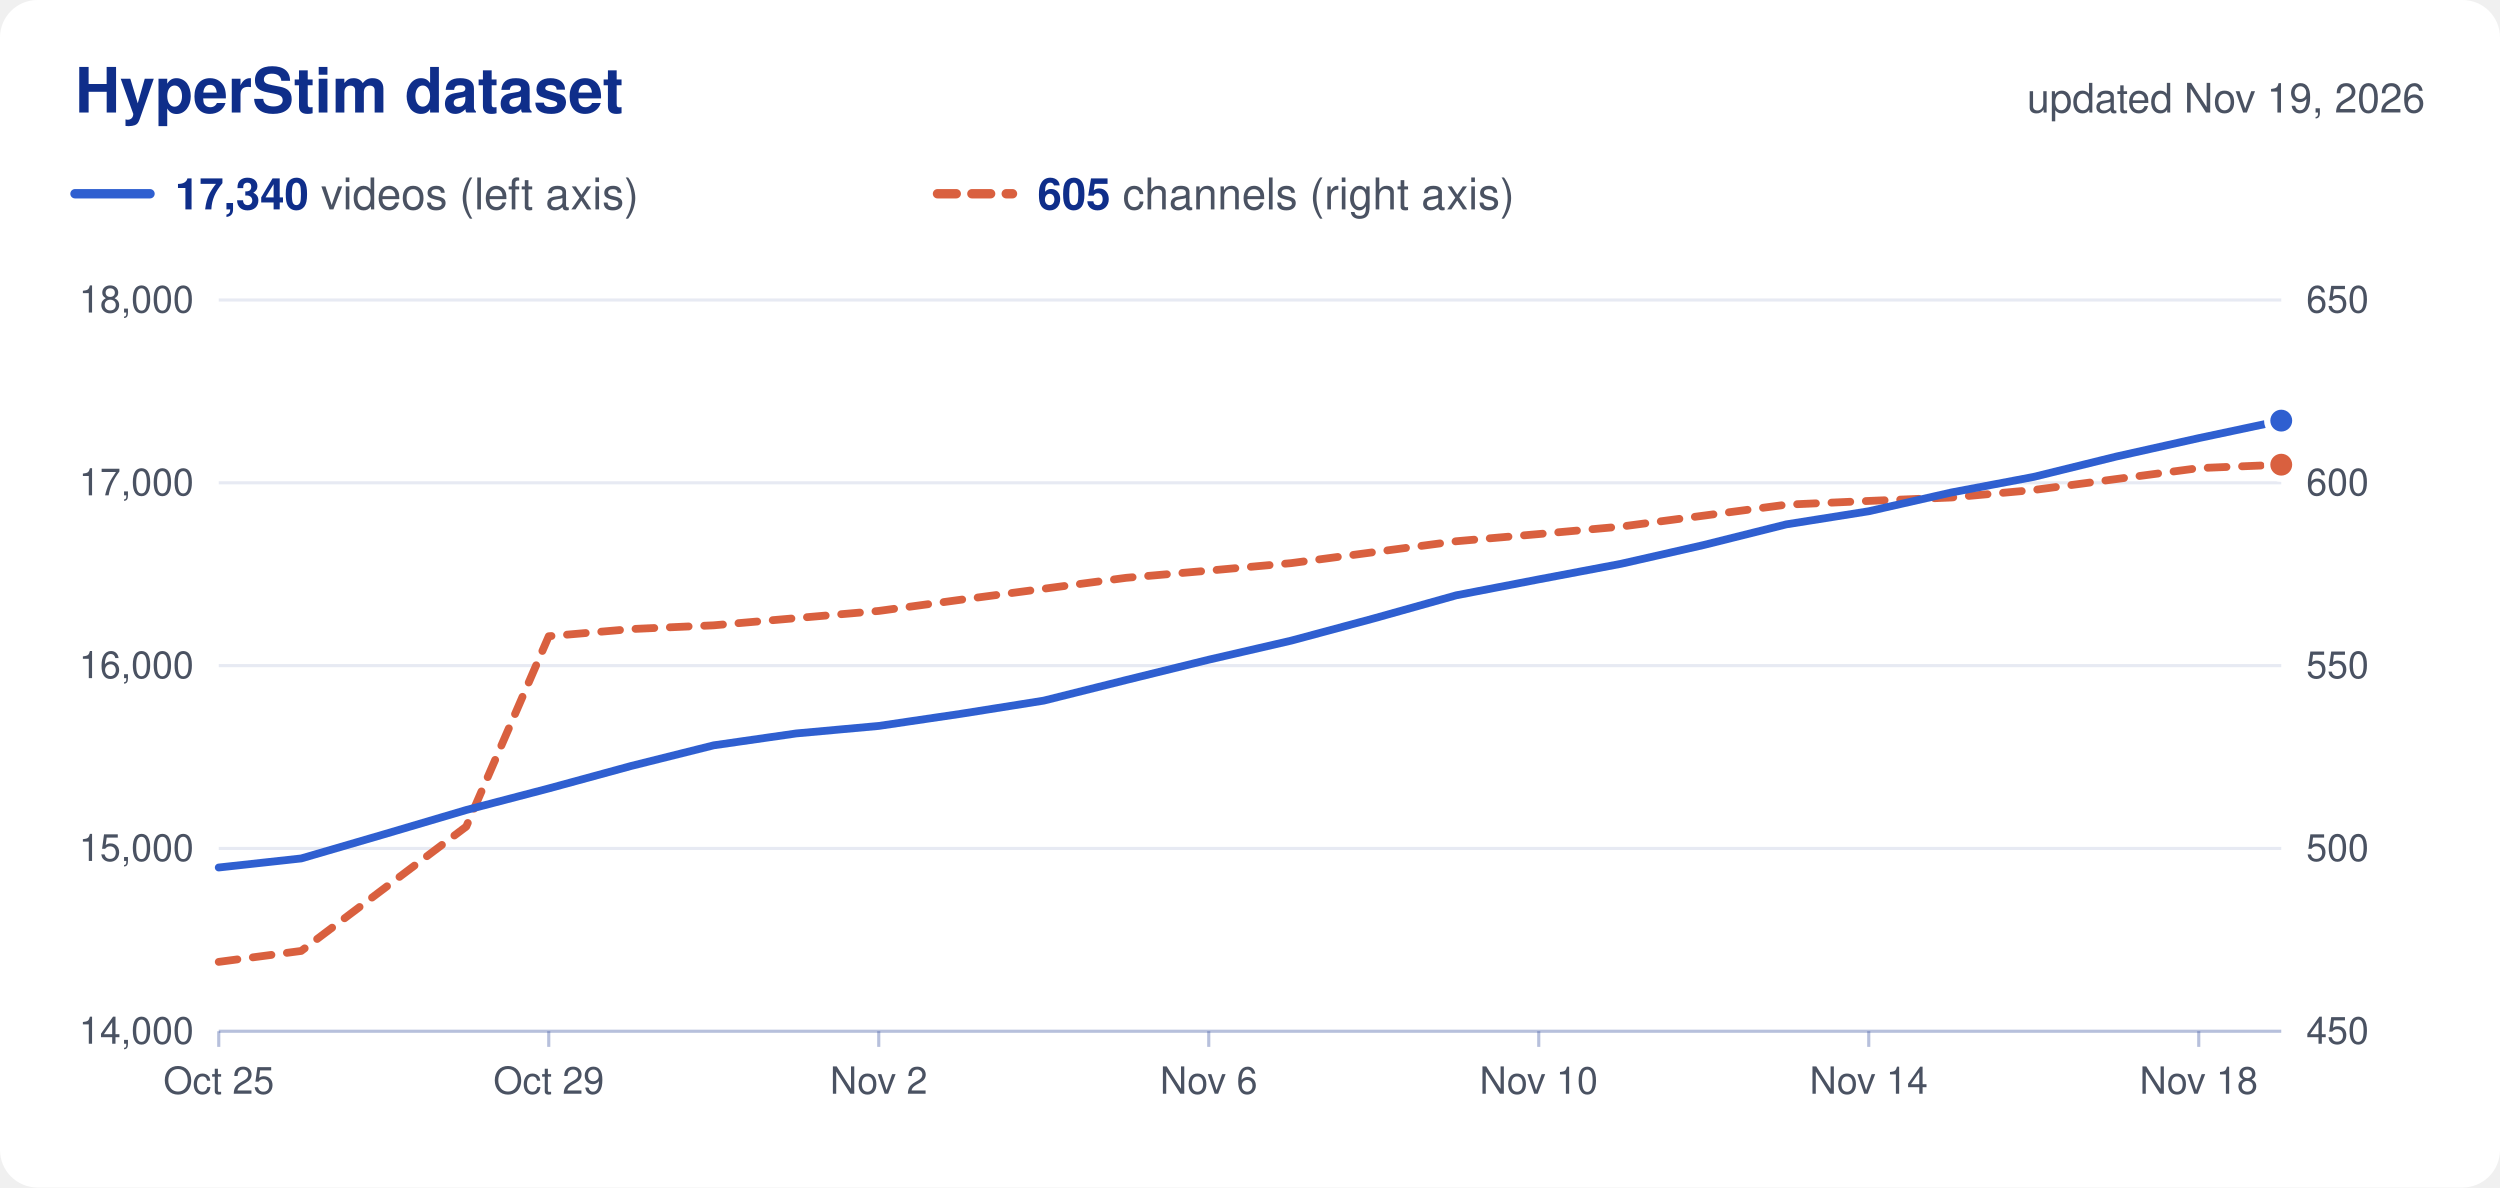
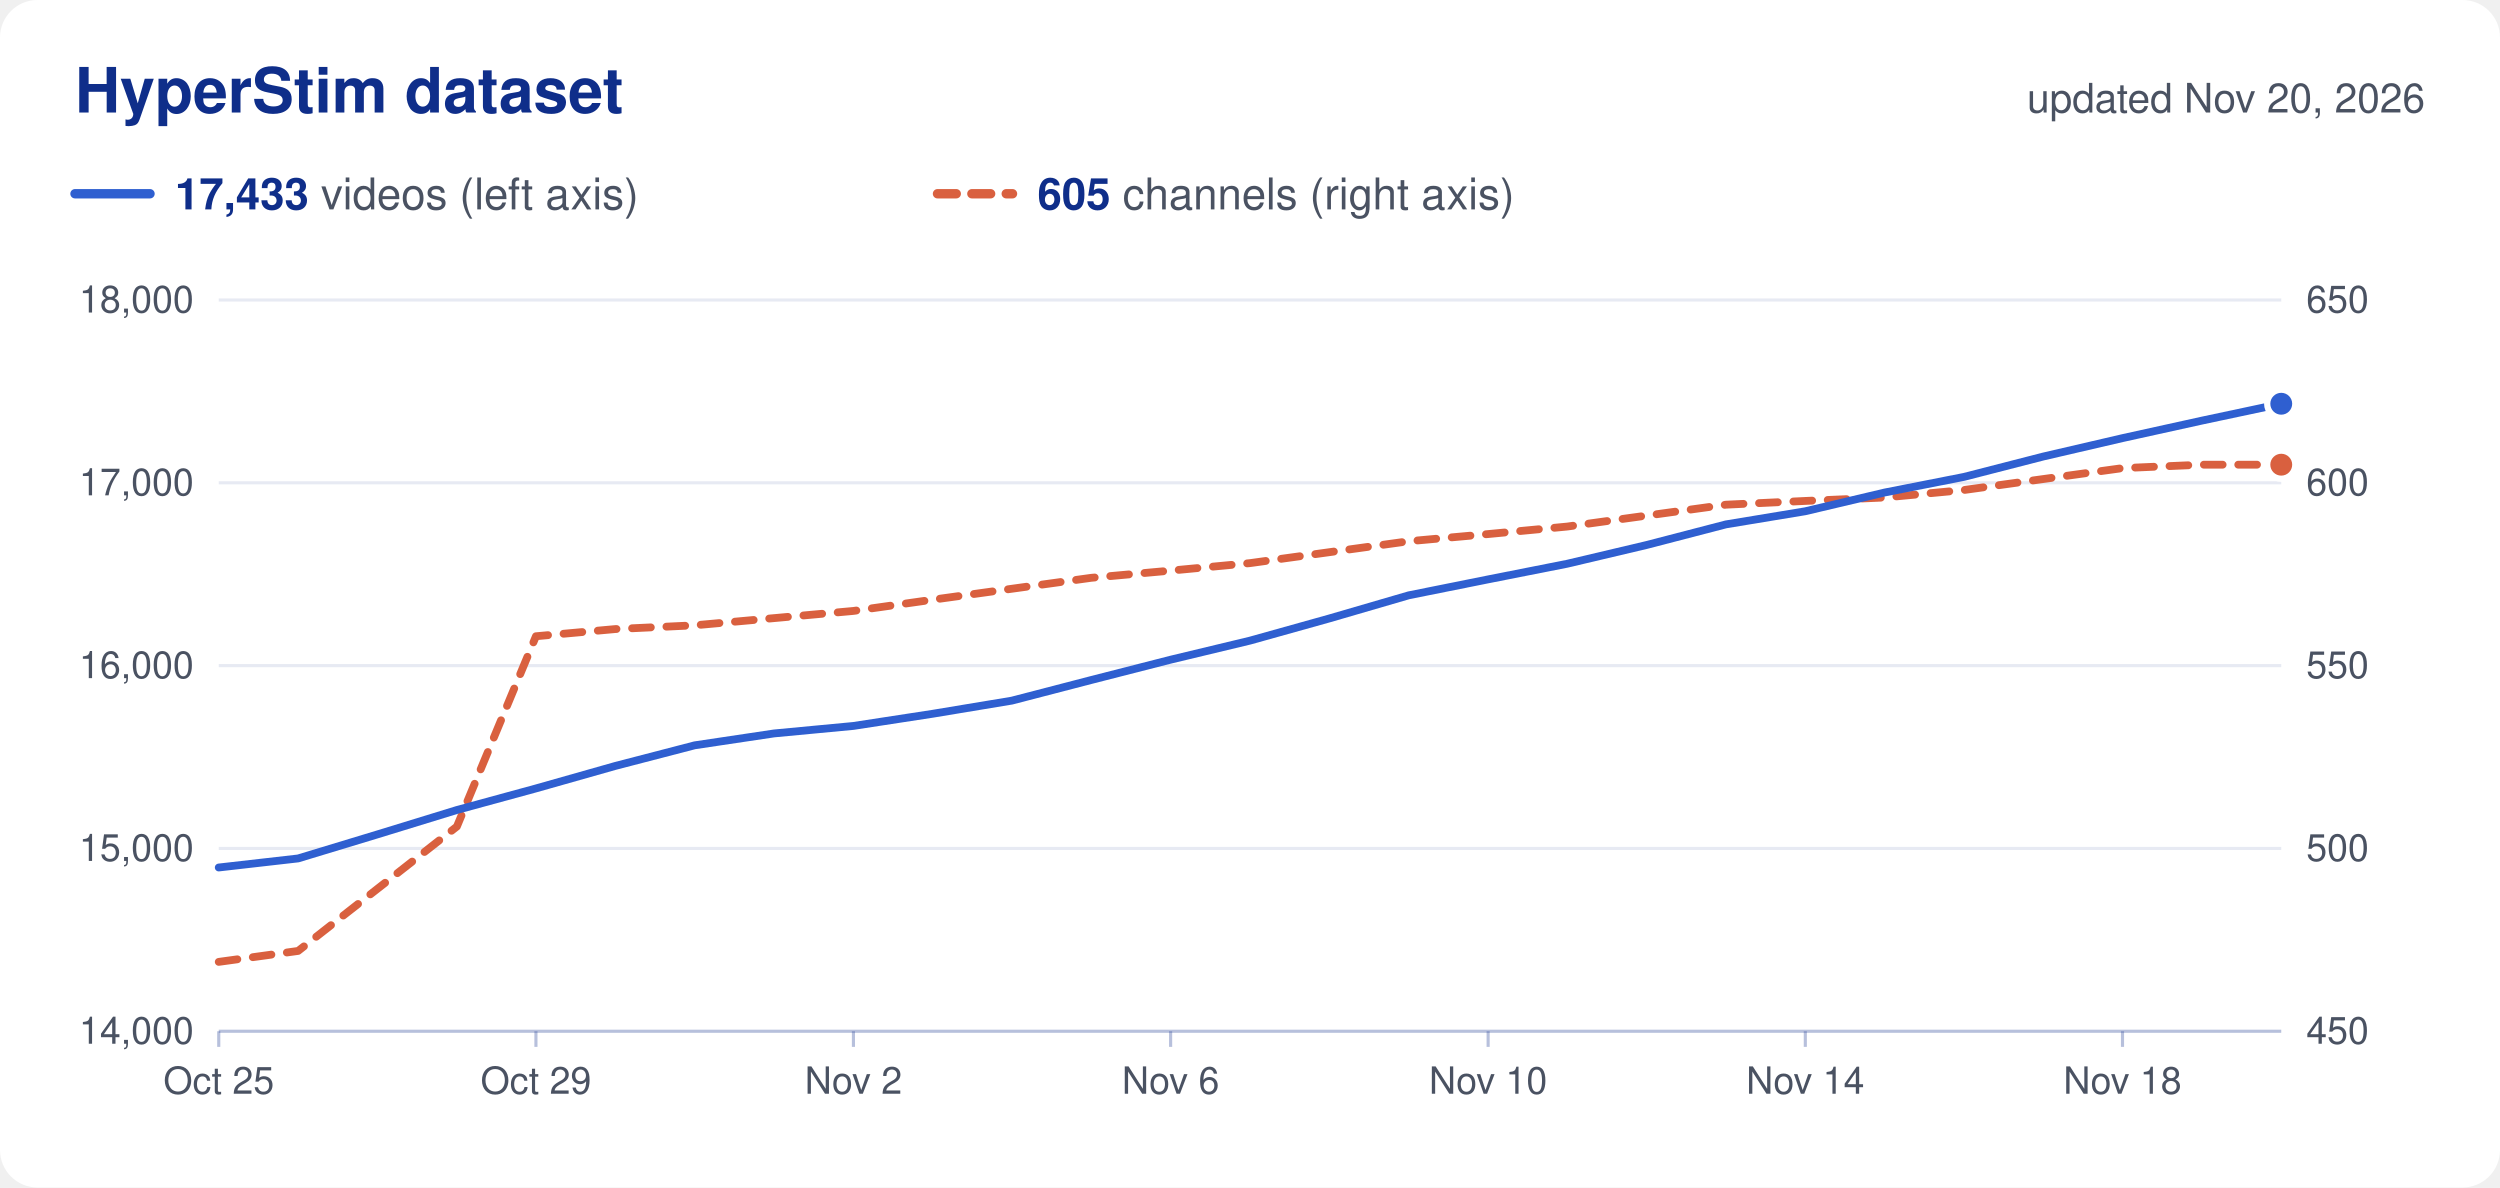
<svg xmlns="http://www.w3.org/2000/svg" viewBox="0 0 800 380" width="800" height="380" role="img">
  <rect width="800" height="380" rx="12" fill="#ffffff" />
  <text x="24.0" y="36.0" font-family="Nunito, -apple-system, 'Segoe UI', Helvetica, Arial, sans-serif" font-size="20" fill="#0f2e8a" text-anchor="start" font-weight="700">HyperStim dataset</text>
-   <text x="776.0" y="36.0" font-family="Nunito, -apple-system, 'Segoe UI', Helvetica, Arial, sans-serif" font-size="13" fill="#4a5262" text-anchor="end">updated Nov 19, 2026</text>
+   <text x="776.0" y="36.0" font-family="Nunito, -apple-system, 'Segoe UI', Helvetica, Arial, sans-serif" font-size="13" fill="#4a5262" text-anchor="end">updated Nov 20, 2026</text>
  <line x1="24" x2="48" y1="62" y2="62" stroke="#2f5fd0" stroke-width="3" stroke-linecap="round" />
  <text x="56.0" y="67.0" font-family="Nunito, -apple-system, 'Segoe UI', Helvetica, Arial, sans-serif" font-size="14" fill="#4a5262" text-anchor="start">
-     <tspan font-weight="700" fill="#0f2e8a">17,340</tspan> videos (left axis)</text>
+     <tspan font-weight="700" fill="#0f2e8a">17,433</tspan> videos (left axis)</text>
  <line x1="300" x2="324" y1="62" y2="62" stroke="#d9603f" stroke-width="3" stroke-linecap="round" stroke-dasharray="6 5" />
  <text x="332.0" y="67.0" font-family="Nunito, -apple-system, 'Segoe UI', Helvetica, Arial, sans-serif" font-size="14" fill="#4a5262" text-anchor="start">
    <tspan font-weight="700" fill="#0f2e8a">605</tspan> channels (right axis)</text>
  <text x="62.0" y="334.0" font-family="Nunito, -apple-system, 'Segoe UI', Helvetica, Arial, sans-serif" font-size="12" fill="#4a5262" text-anchor="end">14,000</text>
  <text x="738.0" y="334.0" font-family="Nunito, -apple-system, 'Segoe UI', Helvetica, Arial, sans-serif" font-size="12" fill="#4a5262" text-anchor="start">450</text>
  <line x1="70" x2="730" y1="271.5" y2="271.5" stroke="#0f2e8a" stroke-opacity="0.10" />
  <text x="62.0" y="275.5" font-family="Nunito, -apple-system, 'Segoe UI', Helvetica, Arial, sans-serif" font-size="12" fill="#4a5262" text-anchor="end">15,000</text>
  <text x="738.0" y="275.5" font-family="Nunito, -apple-system, 'Segoe UI', Helvetica, Arial, sans-serif" font-size="12" fill="#4a5262" text-anchor="start">500</text>
  <line x1="70" x2="730" y1="213.0" y2="213.0" stroke="#0f2e8a" stroke-opacity="0.10" />
  <text x="62.0" y="217.0" font-family="Nunito, -apple-system, 'Segoe UI', Helvetica, Arial, sans-serif" font-size="12" fill="#4a5262" text-anchor="end">16,000</text>
  <text x="738.0" y="217.0" font-family="Nunito, -apple-system, 'Segoe UI', Helvetica, Arial, sans-serif" font-size="12" fill="#4a5262" text-anchor="start">550</text>
  <line x1="70" x2="730" y1="154.5" y2="154.5" stroke="#0f2e8a" stroke-opacity="0.10" />
  <text x="62.0" y="158.5" font-family="Nunito, -apple-system, 'Segoe UI', Helvetica, Arial, sans-serif" font-size="12" fill="#4a5262" text-anchor="end">17,000</text>
  <text x="738.0" y="158.5" font-family="Nunito, -apple-system, 'Segoe UI', Helvetica, Arial, sans-serif" font-size="12" fill="#4a5262" text-anchor="start">600</text>
  <line x1="70" x2="730" y1="96.0" y2="96.0" stroke="#0f2e8a" stroke-opacity="0.10" />
  <text x="62.0" y="100.0" font-family="Nunito, -apple-system, 'Segoe UI', Helvetica, Arial, sans-serif" font-size="12" fill="#4a5262" text-anchor="end">18,000</text>
  <text x="738.0" y="100.0" font-family="Nunito, -apple-system, 'Segoe UI', Helvetica, Arial, sans-serif" font-size="12" fill="#4a5262" text-anchor="start">650</text>
  <line x1="70" x2="730" y1="330" y2="330" stroke="#0f2e8a" stroke-opacity="0.30" />
  <line x1="70.0" x2="70.0" y1="330" y2="335" stroke="#0f2e8a" stroke-opacity="0.30" />
  <text x="70.0" y="350.0" font-family="Nunito, -apple-system, 'Segoe UI', Helvetica, Arial, sans-serif" font-size="12" fill="#4a5262" text-anchor="middle">Oct 25</text>
-   <line x1="175.6" x2="175.6" y1="330" y2="335" stroke="#0f2e8a" stroke-opacity="0.30" />
-   <text x="175.6" y="350.0" font-family="Nunito, -apple-system, 'Segoe UI', Helvetica, Arial, sans-serif" font-size="12" fill="#4a5262" text-anchor="middle">Oct 29</text>
-   <line x1="281.2" x2="281.2" y1="330" y2="335" stroke="#0f2e8a" stroke-opacity="0.30" />
-   <text x="281.2" y="350.0" font-family="Nunito, -apple-system, 'Segoe UI', Helvetica, Arial, sans-serif" font-size="12" fill="#4a5262" text-anchor="middle">Nov 2</text>
-   <line x1="386.8" x2="386.8" y1="330" y2="335" stroke="#0f2e8a" stroke-opacity="0.30" />
-   <text x="386.8" y="350.0" font-family="Nunito, -apple-system, 'Segoe UI', Helvetica, Arial, sans-serif" font-size="12" fill="#4a5262" text-anchor="middle">Nov 6</text>
-   <line x1="492.4" x2="492.4" y1="330" y2="335" stroke="#0f2e8a" stroke-opacity="0.30" />
-   <text x="492.4" y="350.0" font-family="Nunito, -apple-system, 'Segoe UI', Helvetica, Arial, sans-serif" font-size="12" fill="#4a5262" text-anchor="middle">Nov 10</text>
-   <line x1="598.0" x2="598.0" y1="330" y2="335" stroke="#0f2e8a" stroke-opacity="0.30" />
-   <text x="598.0" y="350.0" font-family="Nunito, -apple-system, 'Segoe UI', Helvetica, Arial, sans-serif" font-size="12" fill="#4a5262" text-anchor="middle">Nov 14</text>
-   <line x1="703.6" x2="703.6" y1="330" y2="335" stroke="#0f2e8a" stroke-opacity="0.30" />
-   <text x="703.6" y="350.0" font-family="Nunito, -apple-system, 'Segoe UI', Helvetica, Arial, sans-serif" font-size="12" fill="#4a5262" text-anchor="middle">Nov 18</text>
-   <path d="M70.0,307.8 L96.4,304.3 L122.8,284.4 L149.2,264.5 L175.6,203.6 L202.0,201.3 L228.4,200.1 L254.8,197.8 L281.2,195.5 L307.6,191.9 L334.0,188.4 L360.4,184.9 L386.8,182.6 L413.2,180.2 L439.6,176.7 L466.0,173.2 L492.4,170.9 L518.8,168.5 L545.2,165.0 L571.6,161.5 L598.0,160.3 L624.4,159.2 L650.8,156.8 L677.2,153.3 L703.6,149.8 L730.0,148.7" fill="none" stroke="#d9603f" stroke-width="2.5" stroke-linejoin="round" stroke-linecap="round" stroke-dasharray="6 5" />
+   <line x1="171.5" x2="171.5" y1="330" y2="335" stroke="#0f2e8a" stroke-opacity="0.30" />
+   <text x="171.5" y="350.0" font-family="Nunito, -apple-system, 'Segoe UI', Helvetica, Arial, sans-serif" font-size="12" fill="#4a5262" text-anchor="middle">Oct 29</text>
+   <line x1="273.1" x2="273.1" y1="330" y2="335" stroke="#0f2e8a" stroke-opacity="0.30" />
+   <text x="273.1" y="350.0" font-family="Nunito, -apple-system, 'Segoe UI', Helvetica, Arial, sans-serif" font-size="12" fill="#4a5262" text-anchor="middle">Nov 2</text>
+   <line x1="374.6" x2="374.6" y1="330" y2="335" stroke="#0f2e8a" stroke-opacity="0.30" />
+   <text x="374.6" y="350.0" font-family="Nunito, -apple-system, 'Segoe UI', Helvetica, Arial, sans-serif" font-size="12" fill="#4a5262" text-anchor="middle">Nov 6</text>
+   <line x1="476.2" x2="476.2" y1="330" y2="335" stroke="#0f2e8a" stroke-opacity="0.30" />
+   <text x="476.2" y="350.0" font-family="Nunito, -apple-system, 'Segoe UI', Helvetica, Arial, sans-serif" font-size="12" fill="#4a5262" text-anchor="middle">Nov 10</text>
+   <line x1="577.7" x2="577.7" y1="330" y2="335" stroke="#0f2e8a" stroke-opacity="0.30" />
+   <text x="577.7" y="350.0" font-family="Nunito, -apple-system, 'Segoe UI', Helvetica, Arial, sans-serif" font-size="12" fill="#4a5262" text-anchor="middle">Nov 14</text>
+   <line x1="679.2" x2="679.2" y1="330" y2="335" stroke="#0f2e8a" stroke-opacity="0.30" />
+   <text x="679.2" y="350.0" font-family="Nunito, -apple-system, 'Segoe UI', Helvetica, Arial, sans-serif" font-size="12" fill="#4a5262" text-anchor="middle">Nov 18</text>
+   <path d="M70.0,307.8 L95.4,304.3 L120.8,284.4 L146.2,264.5 L171.5,203.6 L196.9,201.3 L222.3,200.1 L247.7,197.8 L273.1,195.5 L298.5,191.9 L323.8,188.4 L349.2,184.9 L374.6,182.6 L400.0,180.2 L425.4,176.7 L450.8,173.2 L476.2,170.9 L501.5,168.5 L526.9,165.0 L552.3,161.5 L577.7,160.3 L603.1,159.2 L628.5,156.8 L653.8,153.3 L679.2,149.8 L704.6,148.7 L730.0,148.7" fill="none" stroke="#d9603f" stroke-width="2.5" stroke-linejoin="round" stroke-linecap="round" stroke-dasharray="6 5" />
  <circle cx="730.0" cy="148.7" r="4.5" fill="#d9603f" stroke="#ffffff" stroke-width="2" />
-   <path d="M70.0,277.6 L96.4,274.7 L122.8,267.0 L149.2,259.2 L175.6,252.3 L202.0,245.1 L228.4,238.5 L254.8,234.7 L281.2,232.3 L307.6,228.4 L334.0,224.2 L360.4,217.6 L386.8,211.1 L413.2,205.0 L439.6,197.9 L466.0,190.5 L492.4,185.4 L518.8,180.4 L545.2,174.4 L571.6,167.8 L598.0,163.6 L624.4,157.6 L650.8,152.6 L677.2,146.1 L703.6,140.2 L730.0,134.6" fill="none" stroke="#2f5fd0" stroke-width="2.5" stroke-linejoin="round" stroke-linecap="round" />
-   <circle cx="730.0" cy="134.6" r="4.5" fill="#2f5fd0" stroke="#ffffff" stroke-width="2" />
+   <path d="M70.0,277.6 L95.4,274.7 L120.8,267.0 L146.2,259.2 L171.5,252.3 L196.9,245.1 L222.3,238.5 L247.7,234.7 L273.1,232.3 L298.5,228.4 L323.8,224.2 L349.2,217.6 L374.6,211.1 L400.0,205.0 L425.4,197.9 L450.8,190.5 L476.2,185.4 L501.5,180.4 L526.9,174.4 L552.3,167.8 L577.7,163.6 L603.1,157.6 L628.5,152.6 L653.8,146.1 L679.2,140.2 L704.6,134.6 L730.0,129.2" fill="none" stroke="#2f5fd0" stroke-width="2.5" stroke-linejoin="round" stroke-linecap="round" />
+   <circle cx="730.0" cy="129.2" r="4.5" fill="#2f5fd0" stroke="#ffffff" stroke-width="2" />
</svg>
